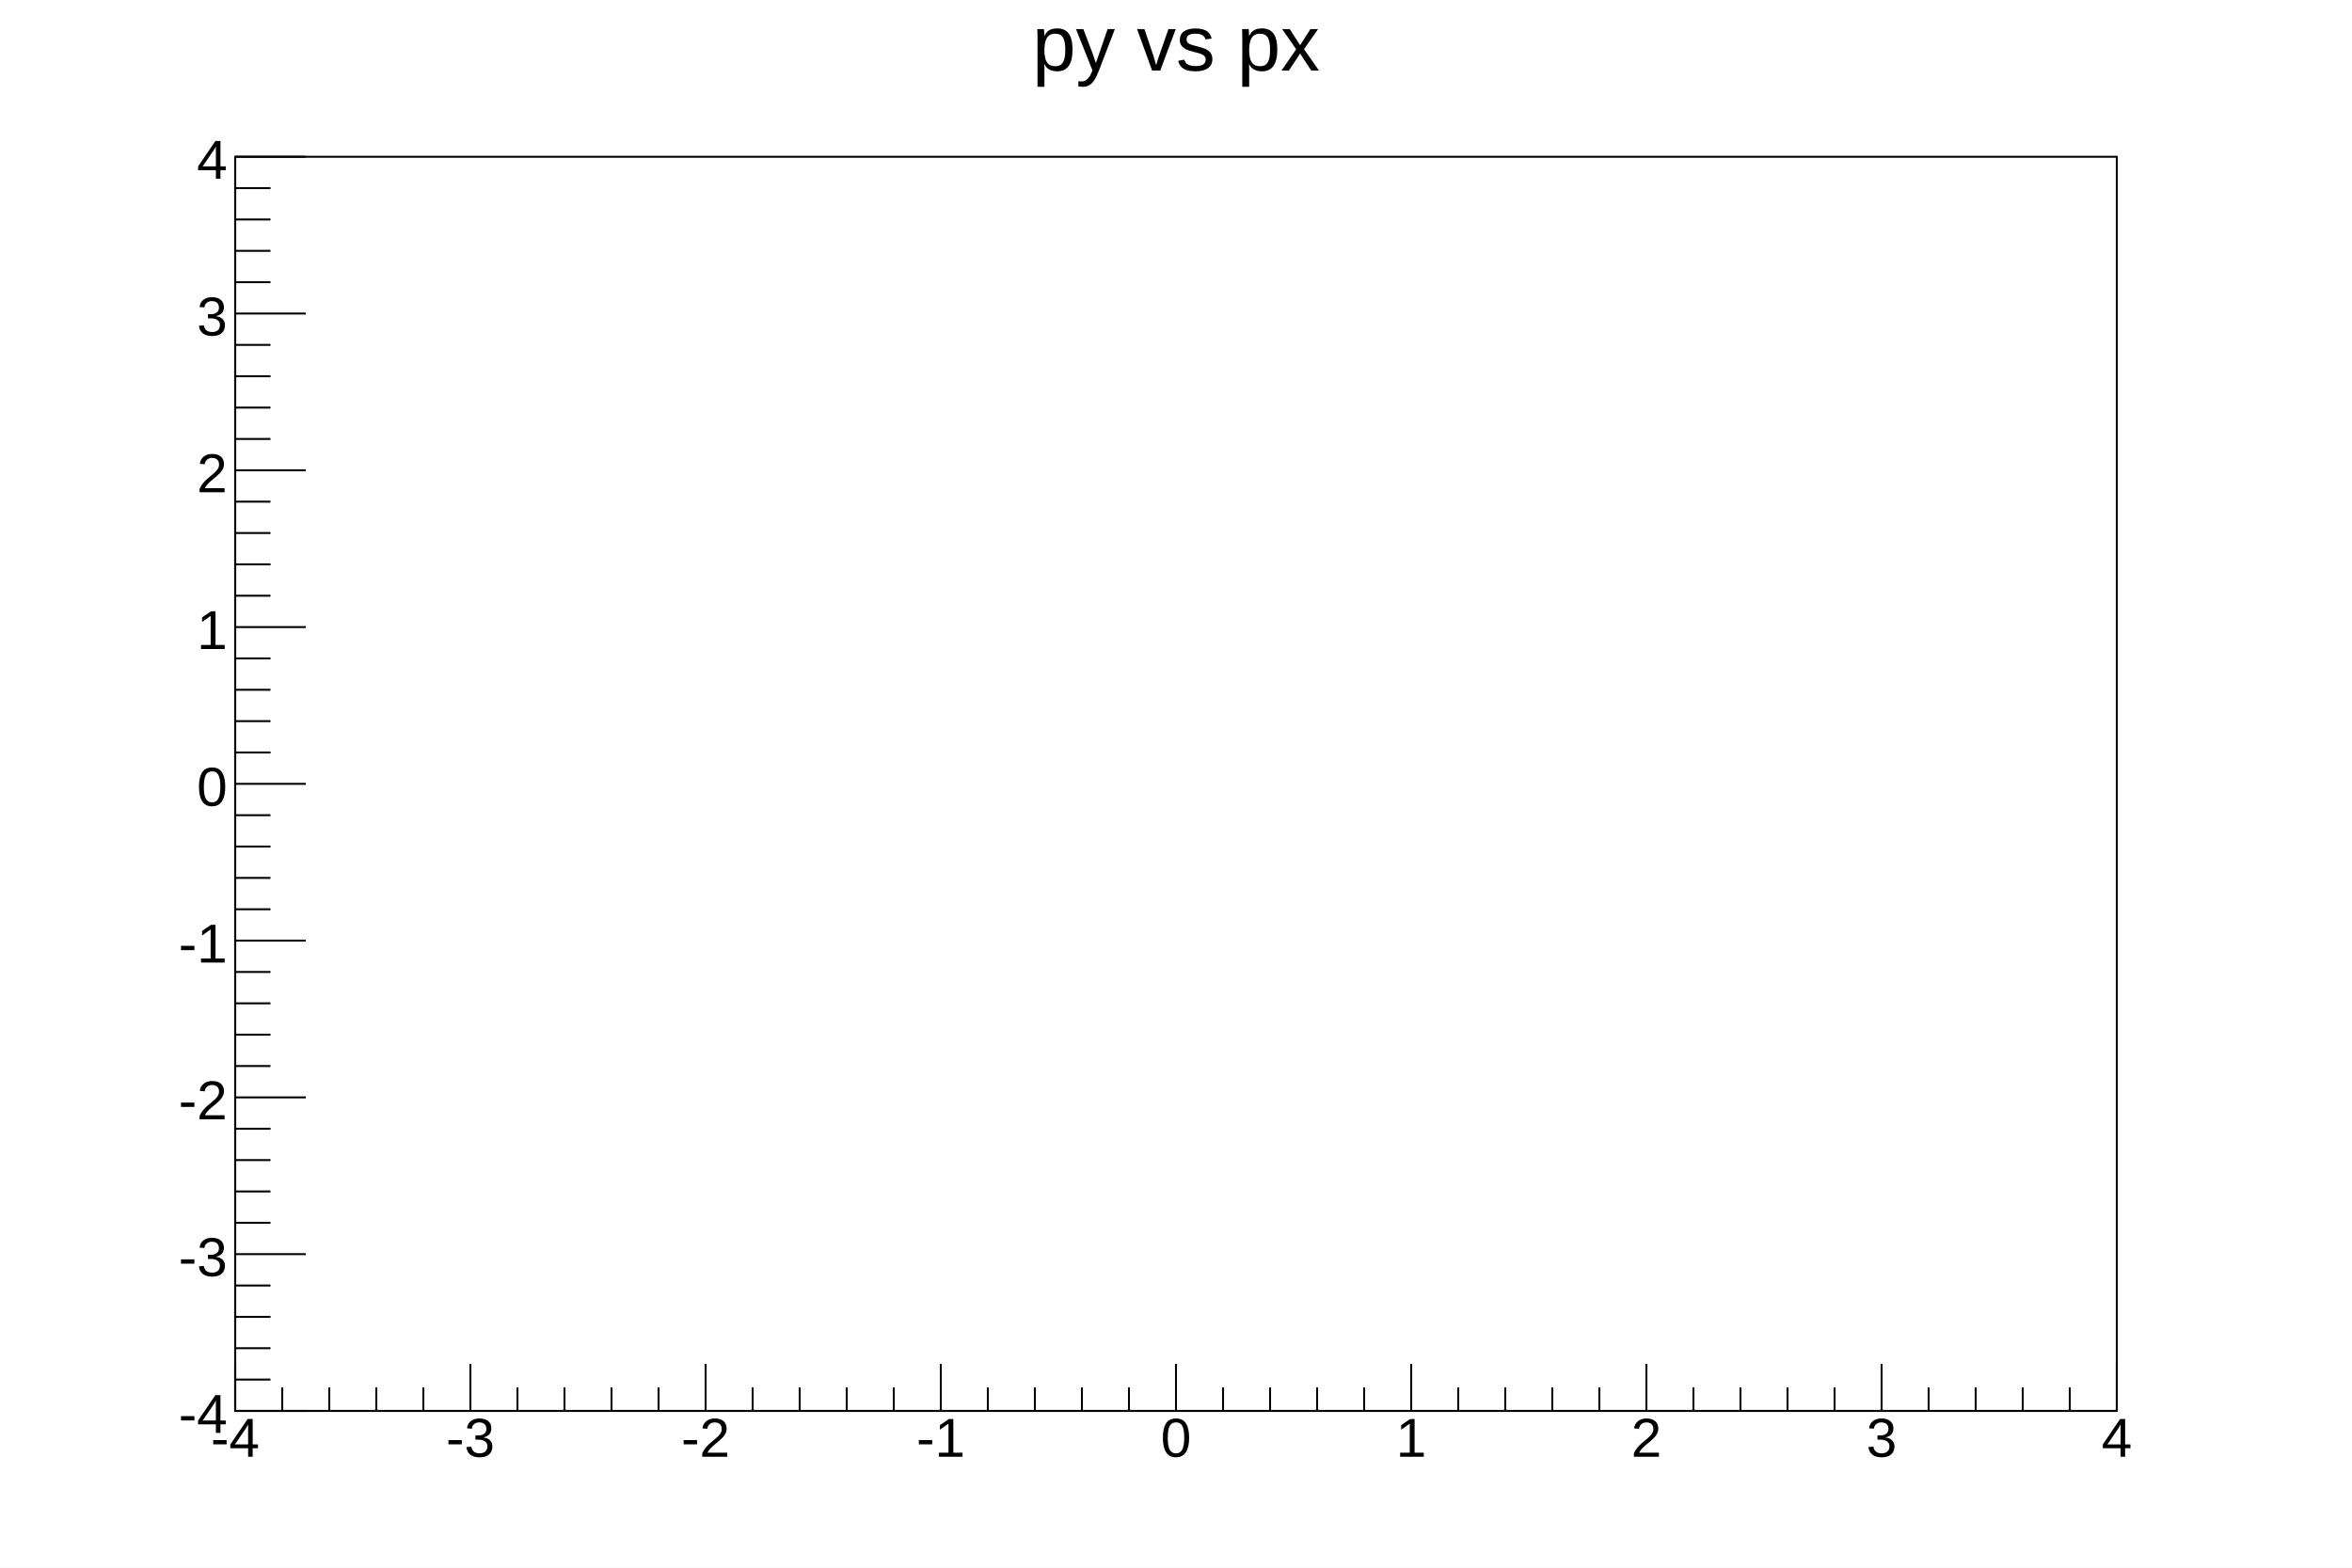
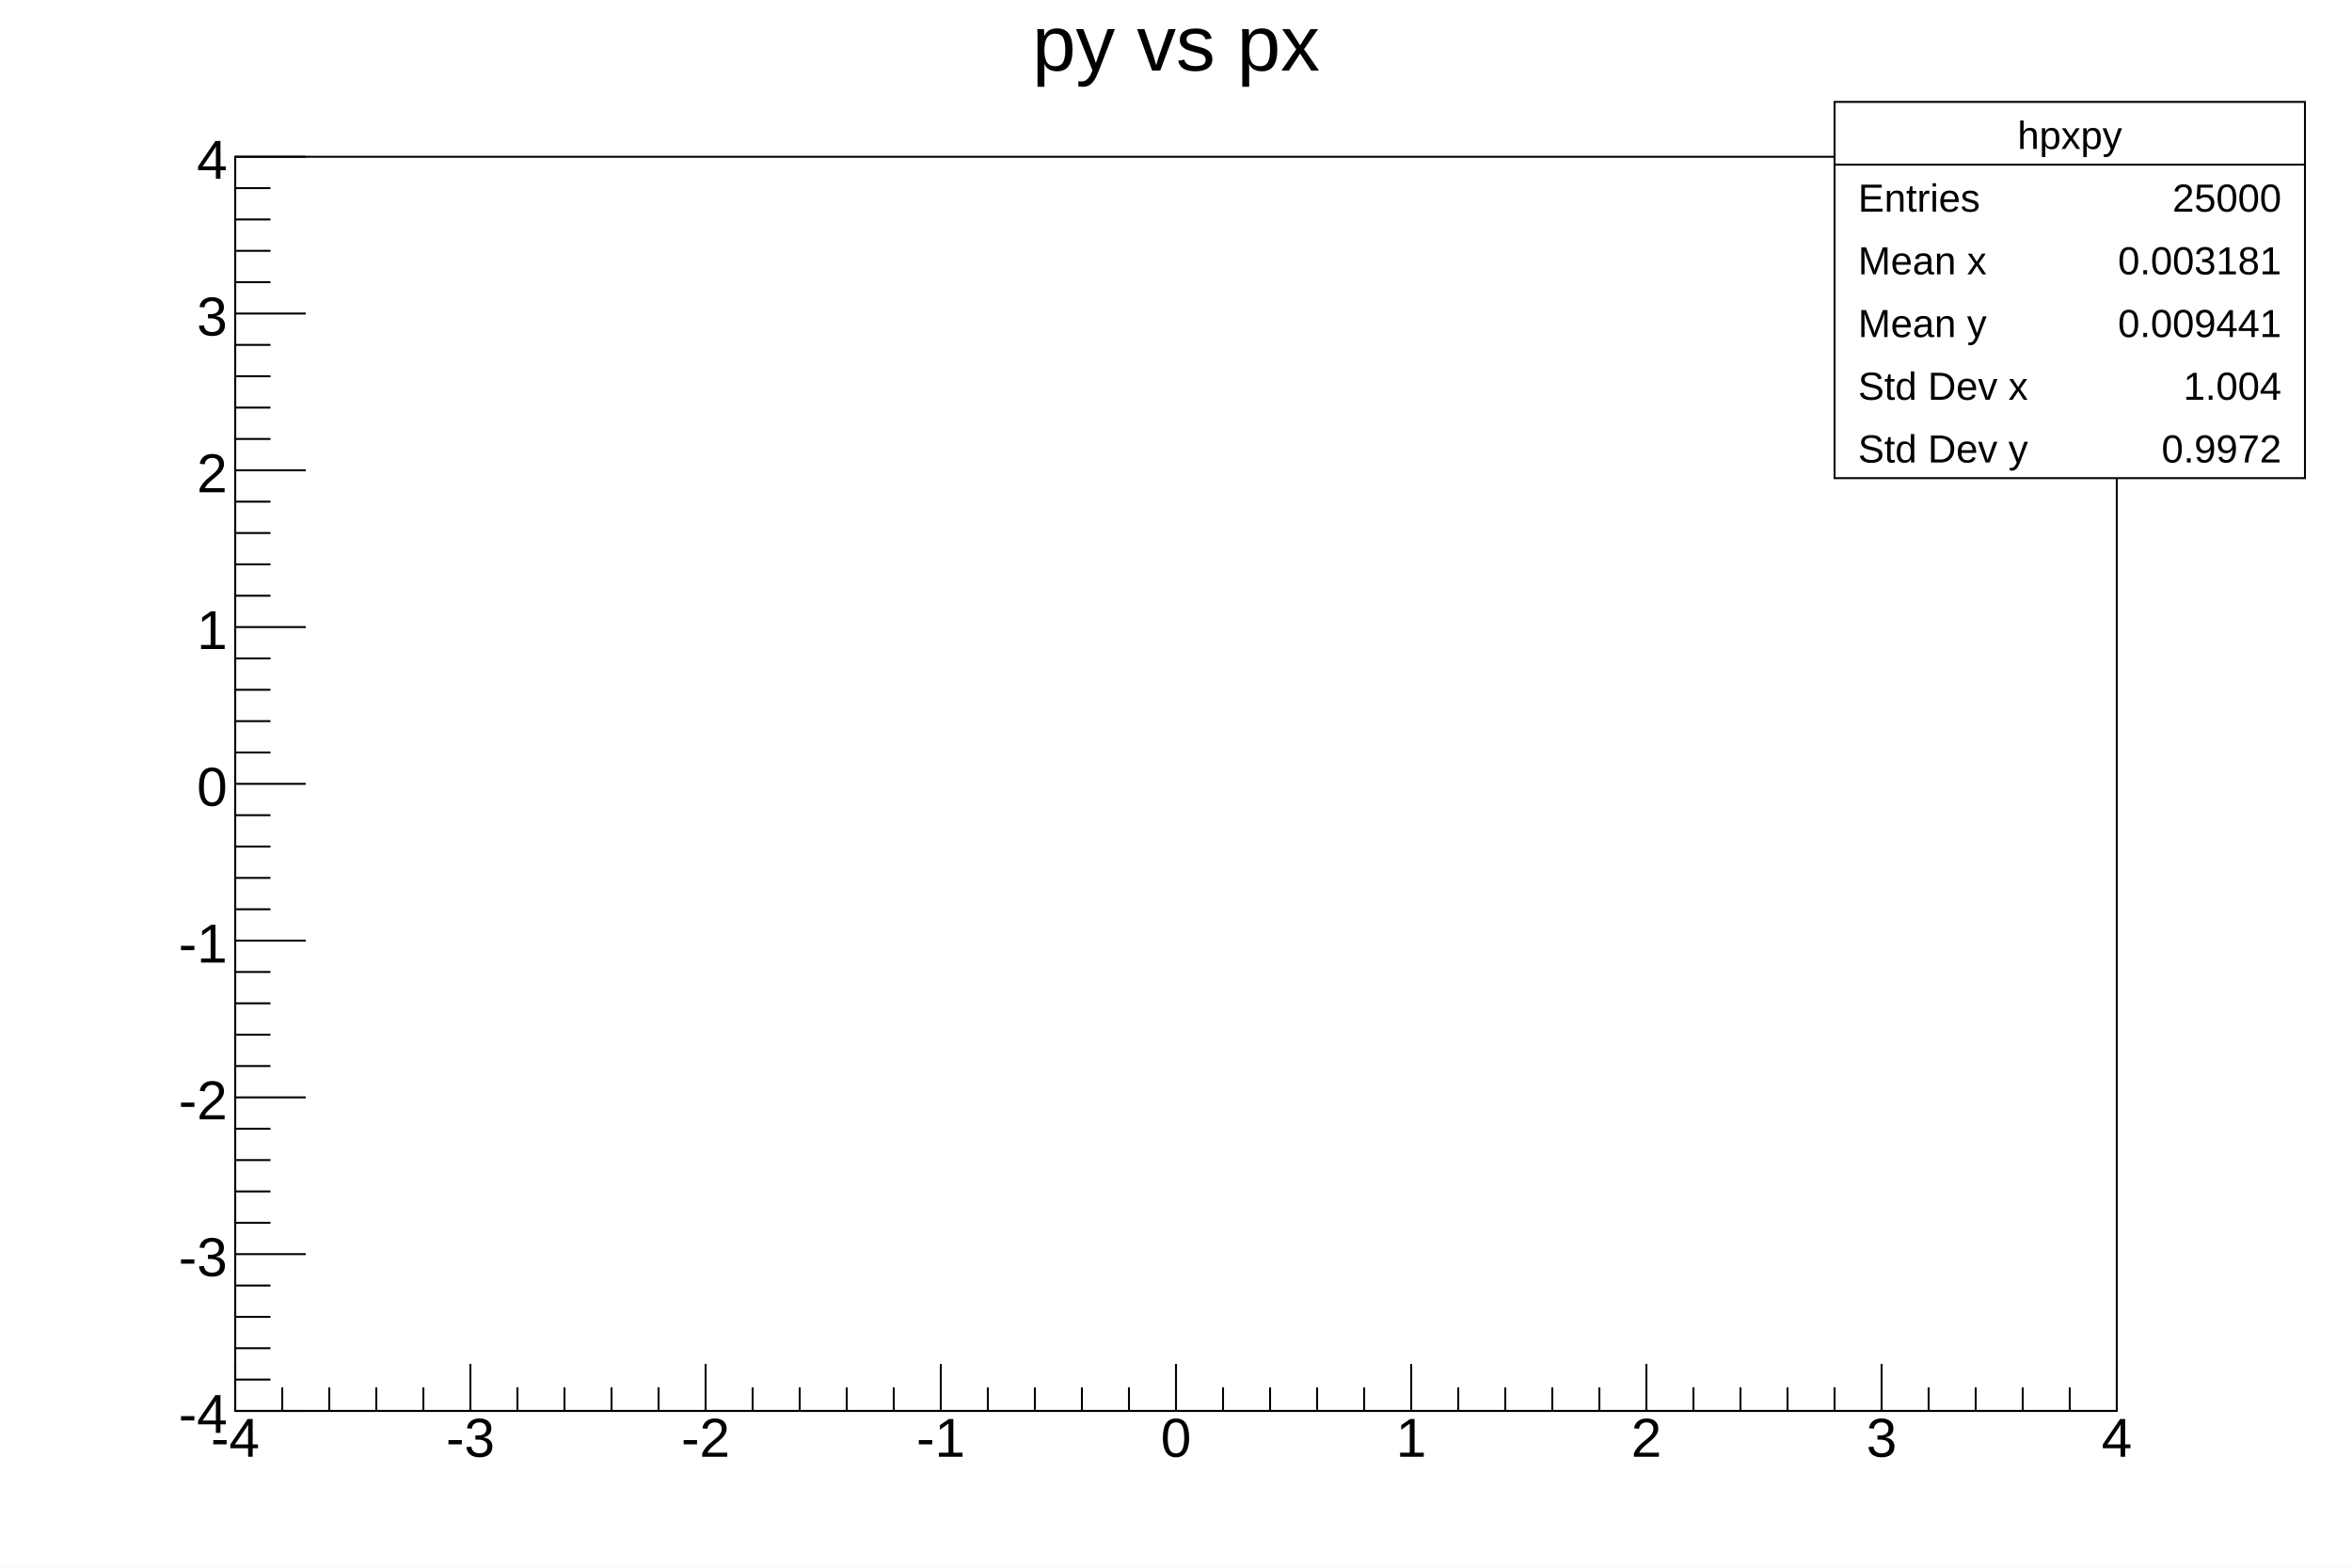
<svg xmlns="http://www.w3.org/2000/svg" viewBox="0 0 1200 800" preserveAspectRatio="none" width="1200" height="800">
  <path d="M0,0H1200V800H0Z" style="fill: white;" />
  <g>
    <g transform="translate(120,80)">
      <path d="M0,0H960V640H0Z" style="fill: white; stroke: black; stroke-width: 1;" />
      <g>
        <g transform="translate(0,640)">
          <path d="M0,0h960M0,-24V0M24,-12V0M48,-12V0M72,-12V0M96,-12V0M120,-24V0M144,-12V0M168,-12V0M192,-12V0M216,-12V0M240,-24V0M264,-12V0M288,-12V0M312,-12V0M336,-12V0M360,-24V0M384,-12V0M408,-12V0M432,-12V0M456,-12V0M480,-24V0M504,-12V0M528,-12V0M552,-12V0M576,-12V0M600,-24V0M624,-12V0M648,-12V0M672,-12V0M696,-12V0M720,-24V0M744,-12V0M768,-12V0M792,-12V0M816,-12V0M840,-24V0M864,-12V0M888,-12V0M912,-12V0M936,-12V0M960,-24V0" style="stroke: black; stroke-width: 1;" />
          <g font-family="Arial" font-size="28" space="preserve" fill="black" text-anchor="middle">
            <text dy=".8em" transform="translate(0,1)">
       -4
      </text>
            <text dy=".8em" transform="translate(120,1)">
       -3
      </text>
            <text dy=".8em" transform="translate(240,1)">
       -2
      </text>
            <text dy=".8em" transform="translate(360,1)">
       -1
      </text>
            <text dy=".8em" transform="translate(480,1)">
       0
      </text>
            <text dy=".8em" transform="translate(600,1)">
       1
      </text>
            <text dy=".8em" transform="translate(720,1)">
       2
      </text>
            <text dy=".8em" transform="translate(840,1)">
       3
      </text>
            <text dy=".8em" transform="translate(960,1)">
       4
      </text>
          </g>
        </g>
        <g>
          <path d="M0,0v640M36,640H0M18,624H0M18,608H0M18,592H0M18,576H0M36,560H0M18,544H0M18,528H0M18,512H0M18,496H0M36,480H0M18,464H0M18,448H0M18,432H0M18,416H0M36,400H0M18,384H0M18,368H0M18,352H0M18,336H0M36,320H0M18,304H0M18,288H0M18,272H0M18,256H0M36,240H0M18,224H0M18,208H0M18,192H0M18,176H0M36,160H0M18,144H0M18,128H0M18,112H0M18,96H0M36,80H0M18,64H0M18,48H0M18,32H0M18,16H0M36,0H0" style="stroke: black; stroke-width: 1;" />
          <g font-family="Arial" font-size="28" space="preserve" fill="black" text-anchor="end">
            <text dy=".4em" transform="translate(-4,640)">
       -4
      </text>
            <text dy=".4em" transform="translate(-4,560)">
       -3
      </text>
            <text dy=".4em" transform="translate(-4,480)">
       -2
      </text>
            <text dy=".4em" transform="translate(-4,400)">
       -1
      </text>
            <text dy=".4em" transform="translate(-4,320)">
       0
      </text>
            <text dy=".4em" transform="translate(-4,240)">
       1
      </text>
            <text dy=".4em" transform="translate(-4,160)">
       2
      </text>
            <text dy=".4em" transform="translate(-4,80)">
       3
      </text>
            <text dy=".4em" transform="translate(-4)">
       4
      </text>
          </g>
        </g>
      </g>
    </g>
    <g transform="translate(120,4)" font-family="Arial" font-size="40" space="preserve">
      <text fill="black" text-anchor="middle" dy=".8em" transform="translate(480)">
    py vs px
   </text>
    </g>
+     <g transform="translate(936,52)" font-family="Arial" font-size="20" space="preserve" fill="black">
+       <path d="M0,0H240V192H0Z" style="fill: white; stroke: black; stroke-width: 1;" />
+       <text text-anchor="middle" dy=".4em" transform="translate(120,16)">
+     hpxpy
+    </text>
+       <text text-anchor="start" dy=".4em" transform="translate(12,48)">
+     Entries
+    </text>
+       <text text-anchor="end" dy=".4em" transform="translate(228,48)">
+     25000
+    </text>
+       <text text-anchor="start" dy=".4em" transform="translate(12,80)">
+     Mean x
+    </text>
+       <text text-anchor="end" dy=".4em" transform="translate(228,80)">
+     0.003181
+    </text>
+       <text text-anchor="start" dy=".4em" transform="translate(12,112)">
+     Mean y
+    </text>
+       <text text-anchor="end" dy=".4em" transform="translate(228,112)">
+     0.009441
+    </text>
+       <text text-anchor="start" dy=".4em" transform="translate(12,144)">
+     Std Dev x
+    </text>
+       <text text-anchor="end" dy=".4em" transform="translate(228,144)">
+     1.004
+    </text>
+       <text text-anchor="start" dy=".4em" transform="translate(12,176)">
+     Std Dev y
+    </text>
+       <text text-anchor="end" dy=".4em" transform="translate(228,176)">
+     0.9972
+    </text>
+       <path d="M0,32h240" style="stroke: black; stroke-width: 1;" />
+     </g>
  </g>
</svg>
